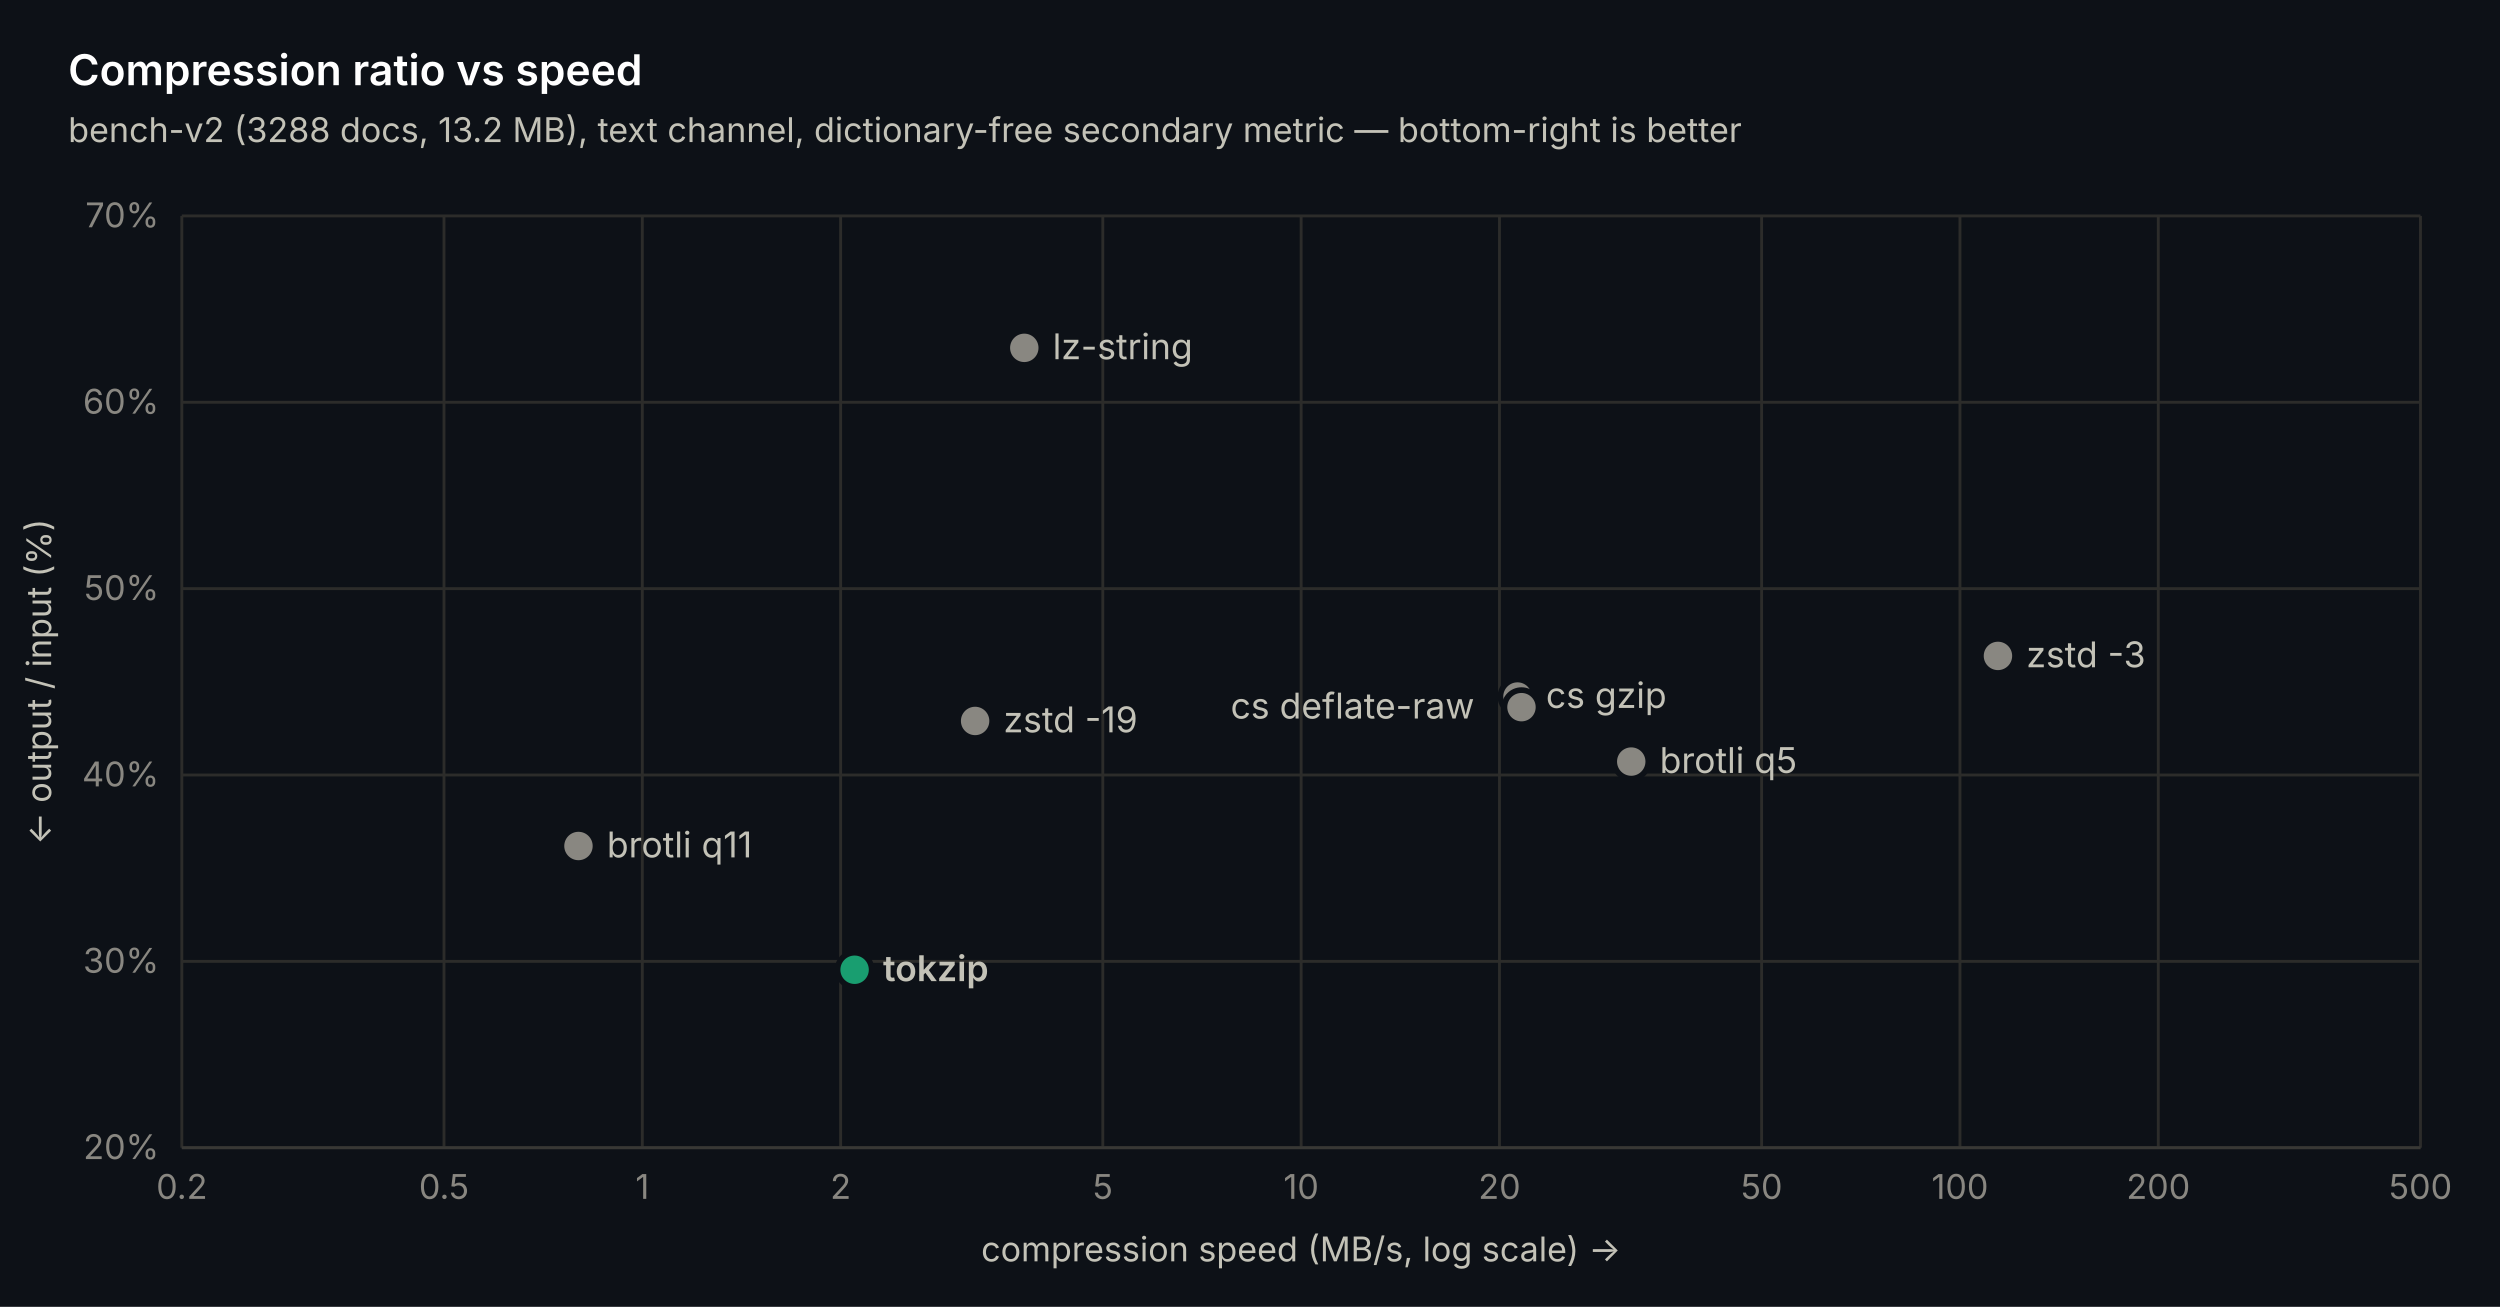
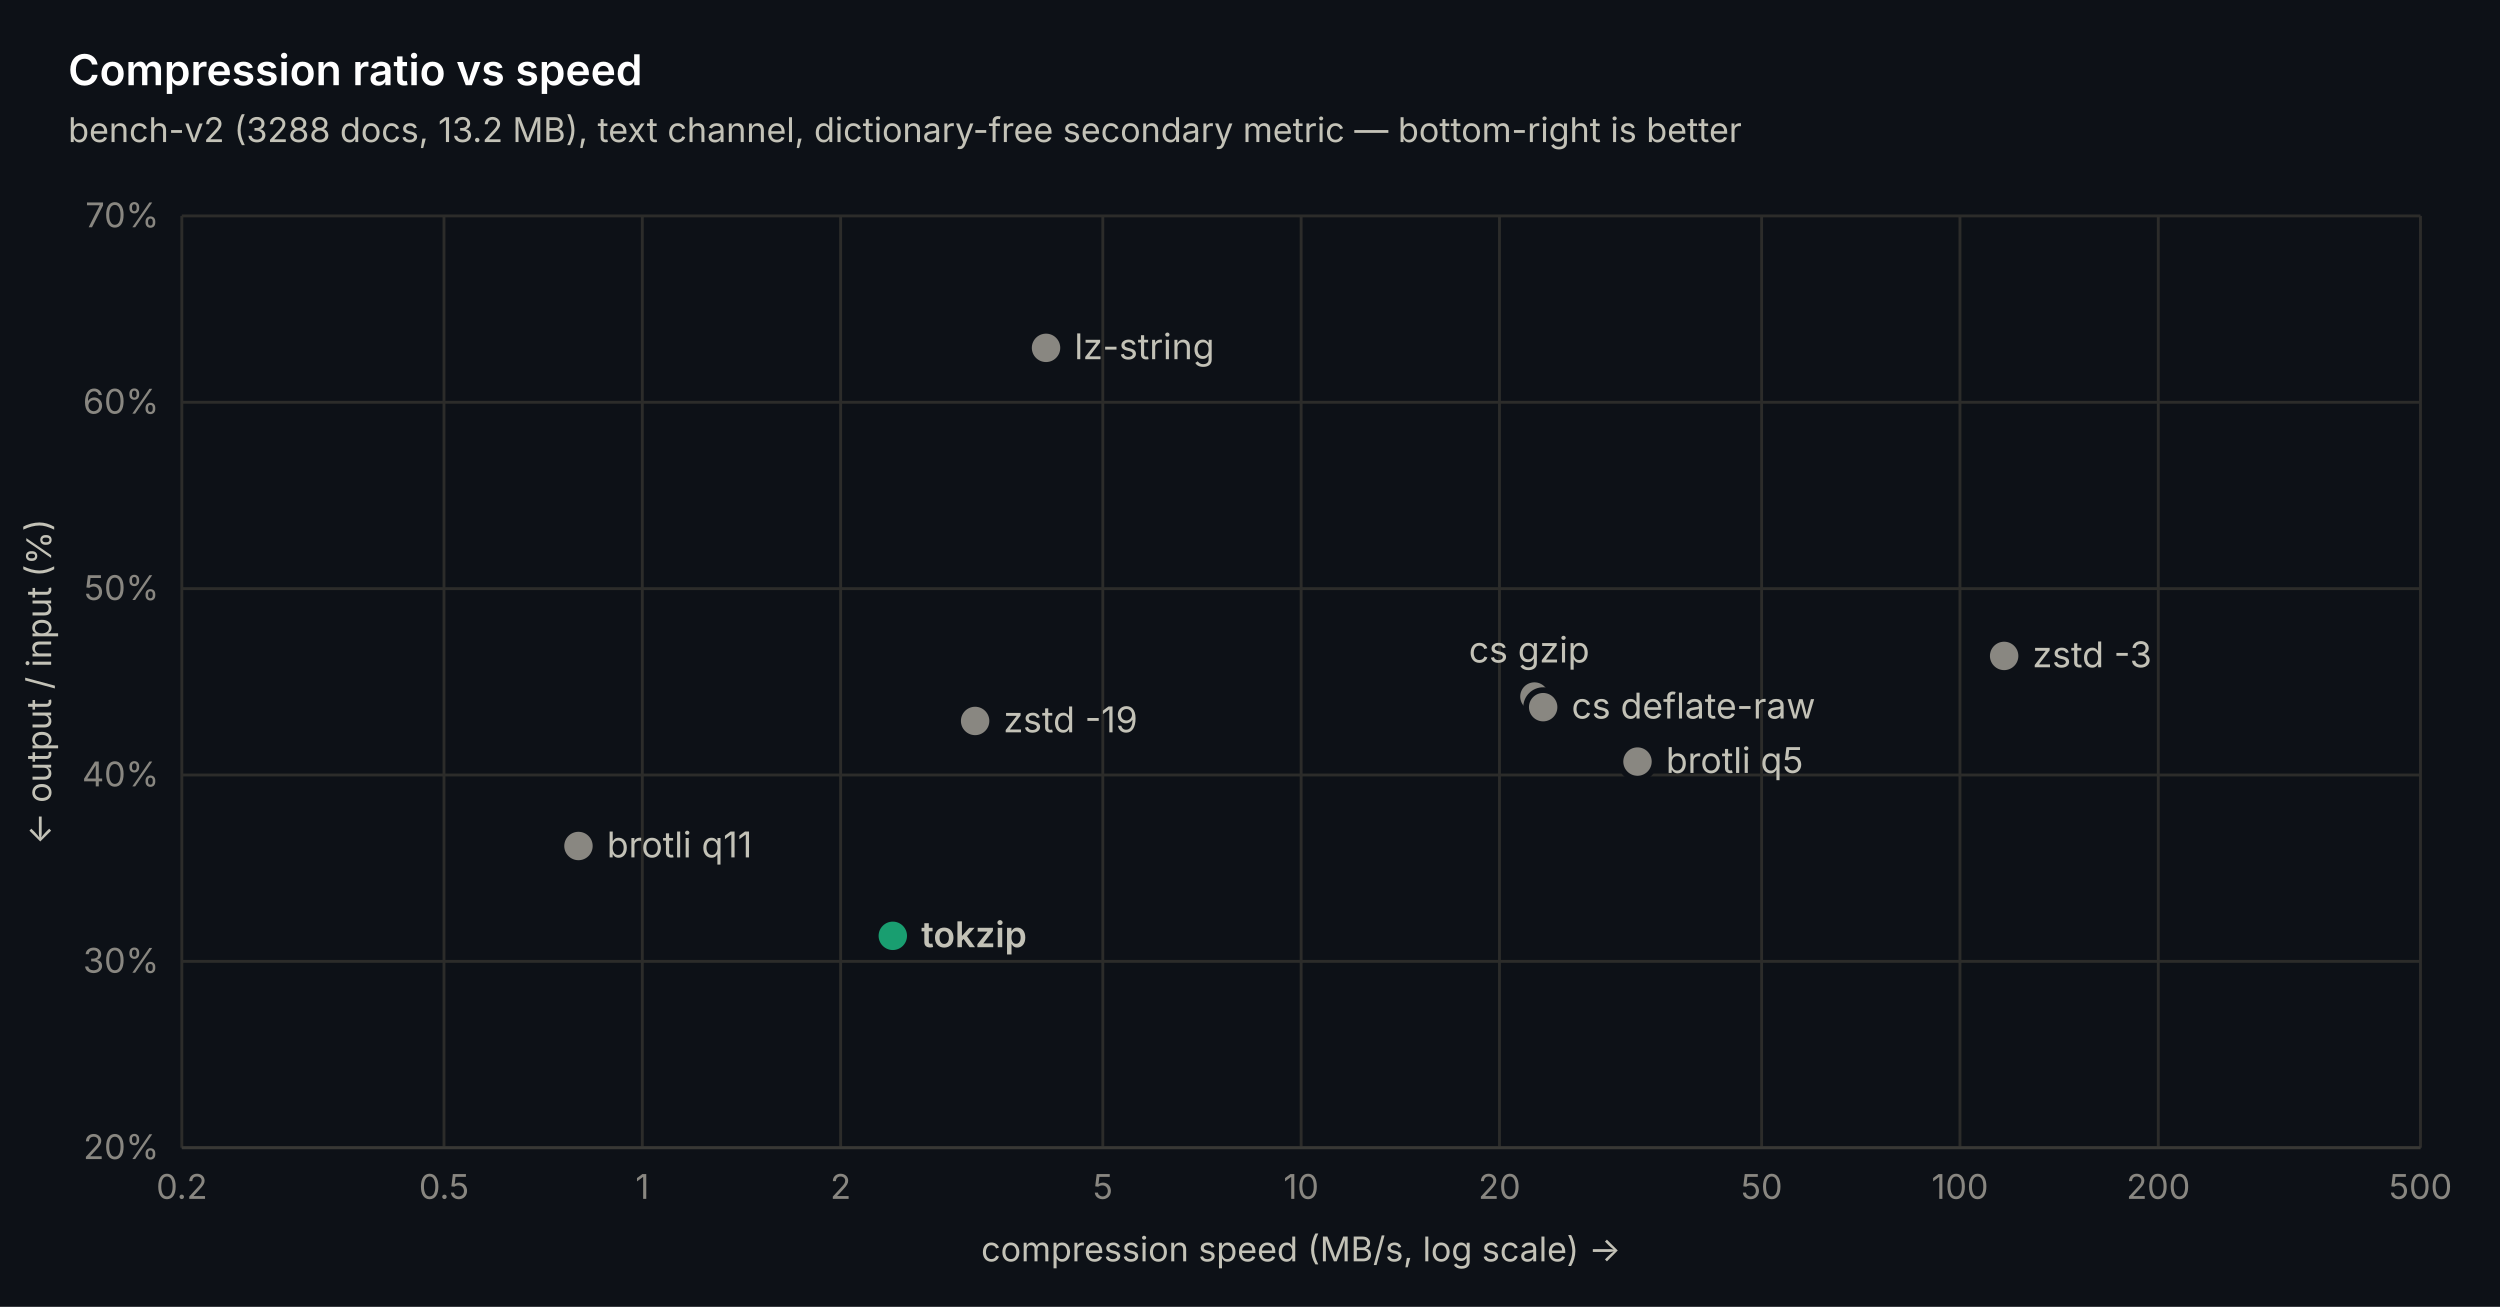
<svg xmlns="http://www.w3.org/2000/svg" width="880" height="460" viewBox="0 0 880 460" font-family="-apple-system, 'Segoe UI', system-ui, sans-serif">
  <rect width="880" height="460" fill="#0d1117" />
  <line x1="64" y1="404" x2="852" y2="404" stroke="#2c2c2a" stroke-width="1" />
  <text x="56" y="408" text-anchor="end" font-size="12" fill="#898781">20%</text>
  <line x1="64" y1="338.4" x2="852" y2="338.4" stroke="#2c2c2a" stroke-width="1" />
  <text x="56" y="342.4" text-anchor="end" font-size="12" fill="#898781">30%</text>
  <line x1="64" y1="272.8" x2="852" y2="272.8" stroke="#2c2c2a" stroke-width="1" />
  <text x="56" y="276.8" text-anchor="end" font-size="12" fill="#898781">40%</text>
  <line x1="64" y1="207.2" x2="852" y2="207.2" stroke="#2c2c2a" stroke-width="1" />
  <text x="56" y="211.2" text-anchor="end" font-size="12" fill="#898781">50%</text>
  <line x1="64" y1="141.6" x2="852" y2="141.6" stroke="#2c2c2a" stroke-width="1" />
  <text x="56" y="145.6" text-anchor="end" font-size="12" fill="#898781">60%</text>
  <line x1="64" y1="76" x2="852" y2="76" stroke="#2c2c2a" stroke-width="1" />
  <text x="56" y="80" text-anchor="end" font-size="12" fill="#898781">70%</text>
  <line x1="64" y1="76" x2="64" y2="404" stroke="#2c2c2a" stroke-width="1" />
  <text x="64" y="422" text-anchor="middle" font-size="12" fill="#898781">0.2</text>
  <line x1="156.284" y1="76" x2="156.284" y2="404" stroke="#2c2c2a" stroke-width="1" />
  <text x="156.284" y="422" text-anchor="middle" font-size="12" fill="#898781">0.5</text>
  <line x1="226.095" y1="76" x2="226.095" y2="404" stroke="#2c2c2a" stroke-width="1" />
  <text x="226.095" y="422" text-anchor="middle" font-size="12" fill="#898781">1</text>
  <line x1="295.905" y1="76" x2="295.905" y2="404" stroke="#2c2c2a" stroke-width="1" />
  <text x="295.905" y="422" text-anchor="middle" font-size="12" fill="#898781">2</text>
  <line x1="388.19" y1="76" x2="388.19" y2="404" stroke="#2c2c2a" stroke-width="1" />
  <text x="388.19" y="422" text-anchor="middle" font-size="12" fill="#898781">5</text>
  <line x1="458" y1="76" x2="458" y2="404" stroke="#2c2c2a" stroke-width="1" />
  <text x="458" y="422" text-anchor="middle" font-size="12" fill="#898781">10</text>
  <line x1="527.81" y1="76" x2="527.81" y2="404" stroke="#2c2c2a" stroke-width="1" />
  <text x="527.81" y="422" text-anchor="middle" font-size="12" fill="#898781">20</text>
  <line x1="620.095" y1="76" x2="620.095" y2="404" stroke="#2c2c2a" stroke-width="1" />
  <text x="620.095" y="422" text-anchor="middle" font-size="12" fill="#898781">50</text>
  <line x1="689.905" y1="76" x2="689.905" y2="404" stroke="#2c2c2a" stroke-width="1" />
  <text x="689.905" y="422" text-anchor="middle" font-size="12" fill="#898781">100</text>
  <line x1="759.716" y1="76" x2="759.716" y2="404" stroke="#2c2c2a" stroke-width="1" />
  <text x="759.716" y="422" text-anchor="middle" font-size="12" fill="#898781">200</text>
  <line x1="852" y1="76" x2="852" y2="404" stroke="#2c2c2a" stroke-width="1" />
  <text x="852" y="422" text-anchor="middle" font-size="12" fill="#898781">500</text>
  <line x1="64" y1="404" x2="852" y2="404" stroke="#383835" stroke-width="1" />
  <circle cx="203.621" cy="297.794" r="6" fill="#898781" stroke="#0d1117" stroke-width="2" />
  <text x="213.621" y="301.794" font-size="12.5" font-weight="400" fill="#c3c2b7">brotli q11</text>
-   <circle cx="300.819" cy="341.352" r="6" fill="#199e70" stroke="#0d1117" stroke-width="2" />
-   <text x="310.819" y="345.352" font-size="12.5" font-weight="600" fill="#c3c2b7">tokzip</text>
+   <circle cx="314.268" cy="329.413" r="6" fill="#199e70" stroke="#0d1117" stroke-width="2" />
+   <text x="324.268" y="333.413" font-size="12.5" font-weight="600" fill="#c3c2b7">tokzip</text>
  <circle cx="343.242" cy="253.776" r="6" fill="#898781" stroke="#0d1117" stroke-width="2" />
  <text x="353.242" y="257.776" font-size="12.5" font-weight="400" fill="#c3c2b7">zstd -19</text>
-   <circle cx="360.55" cy="122.445" r="6" fill="#898781" stroke="#0d1117" stroke-width="2" />
-   <text x="370.55" y="126.445" font-size="12.5" font-weight="400" fill="#c3c2b7">lz-string</text>
-   <circle cx="534.153" cy="245.182" r="6" fill="#898781" stroke="#0d1117" stroke-width="2" />
-   <text x="544.153" y="249.182" font-size="12.5" font-weight="400" fill="#c3c2b7">cs gzip</text>
-   <circle cx="535.562" cy="248.922" r="6" fill="#898781" stroke="#0d1117" stroke-width="2" />
-   <text x="433.162" y="252.922" font-size="12.5" font-weight="400" fill="#c3c2b7">cs deflate-raw</text>
-   <circle cx="574.198" cy="268.077" r="6" fill="#898781" stroke="#0d1117" stroke-width="2" />
-   <text x="584.198" y="272.077" font-size="12.5" font-weight="400" fill="#c3c2b7">brotli q5</text>
-   <circle cx="703.278" cy="230.882" r="6" fill="#898781" stroke="#0d1117" stroke-width="2" />
-   <text x="713.278" y="234.882" font-size="12.5" font-weight="400" fill="#c3c2b7">zstd -3</text>
+   <circle cx="368.203" cy="122.445" r="6" fill="#898781" stroke="#0d1117" stroke-width="2" />
+   <text x="378.203" y="126.445" font-size="12.5" font-weight="400" fill="#c3c2b7">lz-string</text>
+   <circle cx="540.12" cy="245.182" r="6" fill="#898781" stroke="#0d1117" stroke-width="2" />
+   <text x="517.02" y="233.182" font-size="12.5" font-weight="400" fill="#c3c2b7">cs gzip</text>
+   <circle cx="543.192" cy="248.922" r="6" fill="#898781" stroke="#0d1117" stroke-width="2" />
+   <text x="553.192" y="252.922" font-size="12.5" font-weight="400" fill="#c3c2b7">cs deflate-raw</text>
+   <circle cx="576.398" cy="268.077" r="6" fill="#898781" stroke="#0d1117" stroke-width="2" />
+   <text x="586.398" y="272.077" font-size="12.5" font-weight="400" fill="#c3c2b7">brotli q5</text>
+   <circle cx="705.459" cy="230.882" r="6" fill="#898781" stroke="#0d1117" stroke-width="2" />
+   <text x="715.459" y="234.882" font-size="12.5" font-weight="400" fill="#c3c2b7">zstd -3</text>
  <text x="24" y="30" font-size="15" font-weight="600" fill="#ffffff">Compression ratio vs speed</text>
  <text x="24" y="50" font-size="12" fill="#c3c2b7">bench-v2 (3288 docs, 13.2 MB), text channel, dictionary-free secondary metric — bottom-right is better</text>
  <text x="458" y="444" text-anchor="middle" font-size="12" fill="#c3c2b7">compression speed (MB/s, log scale) →</text>
  <text transform="translate(18 240) rotate(-90)" text-anchor="middle" font-size="12" fill="#c3c2b7">← output / input (%)</text>
</svg>
